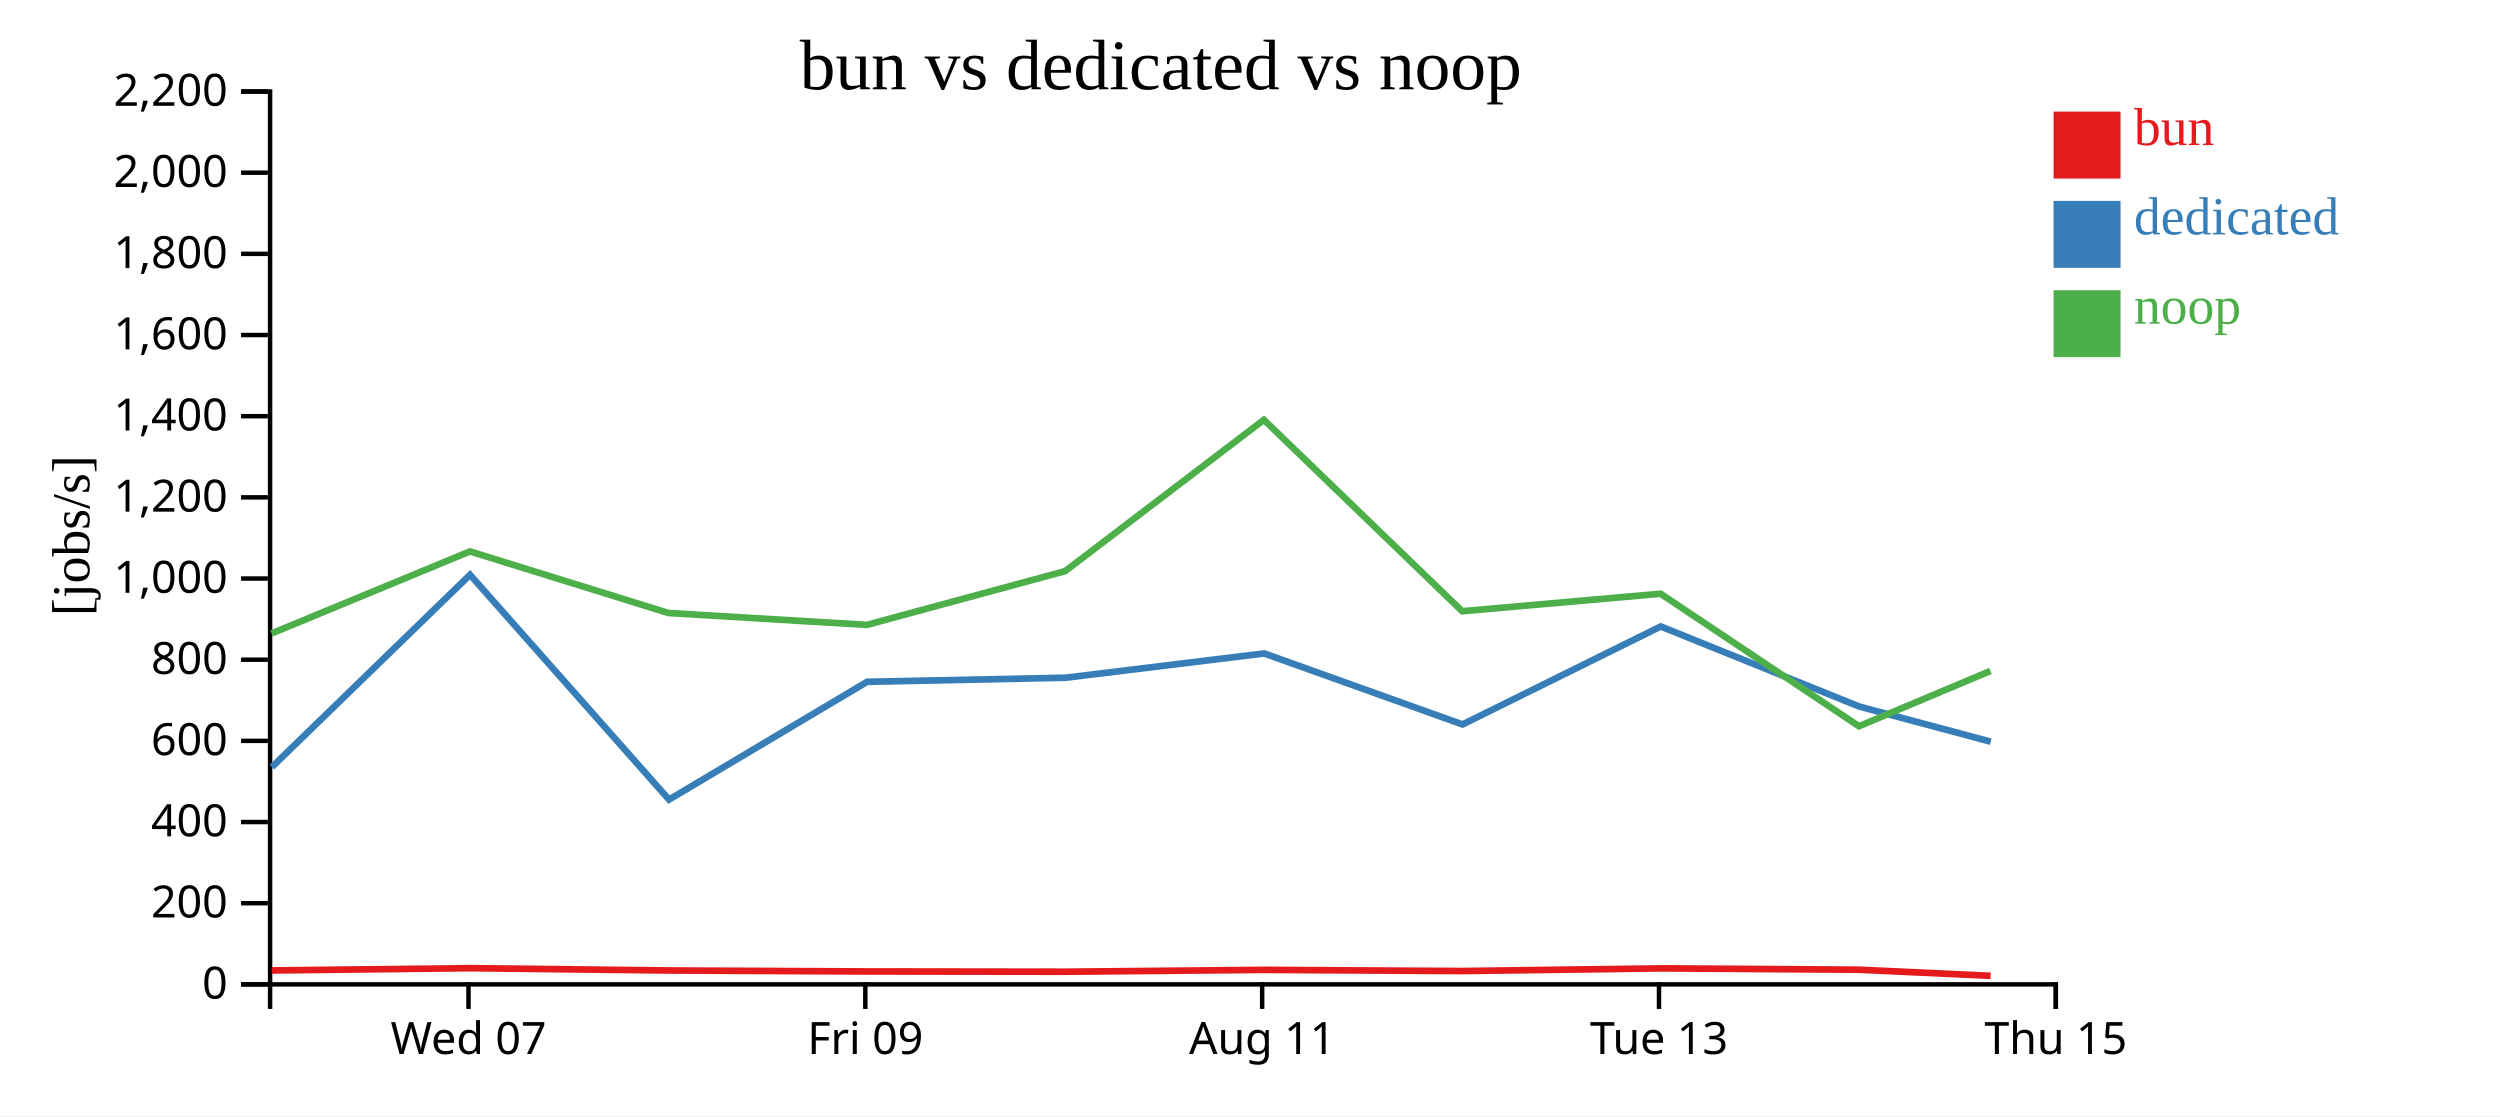
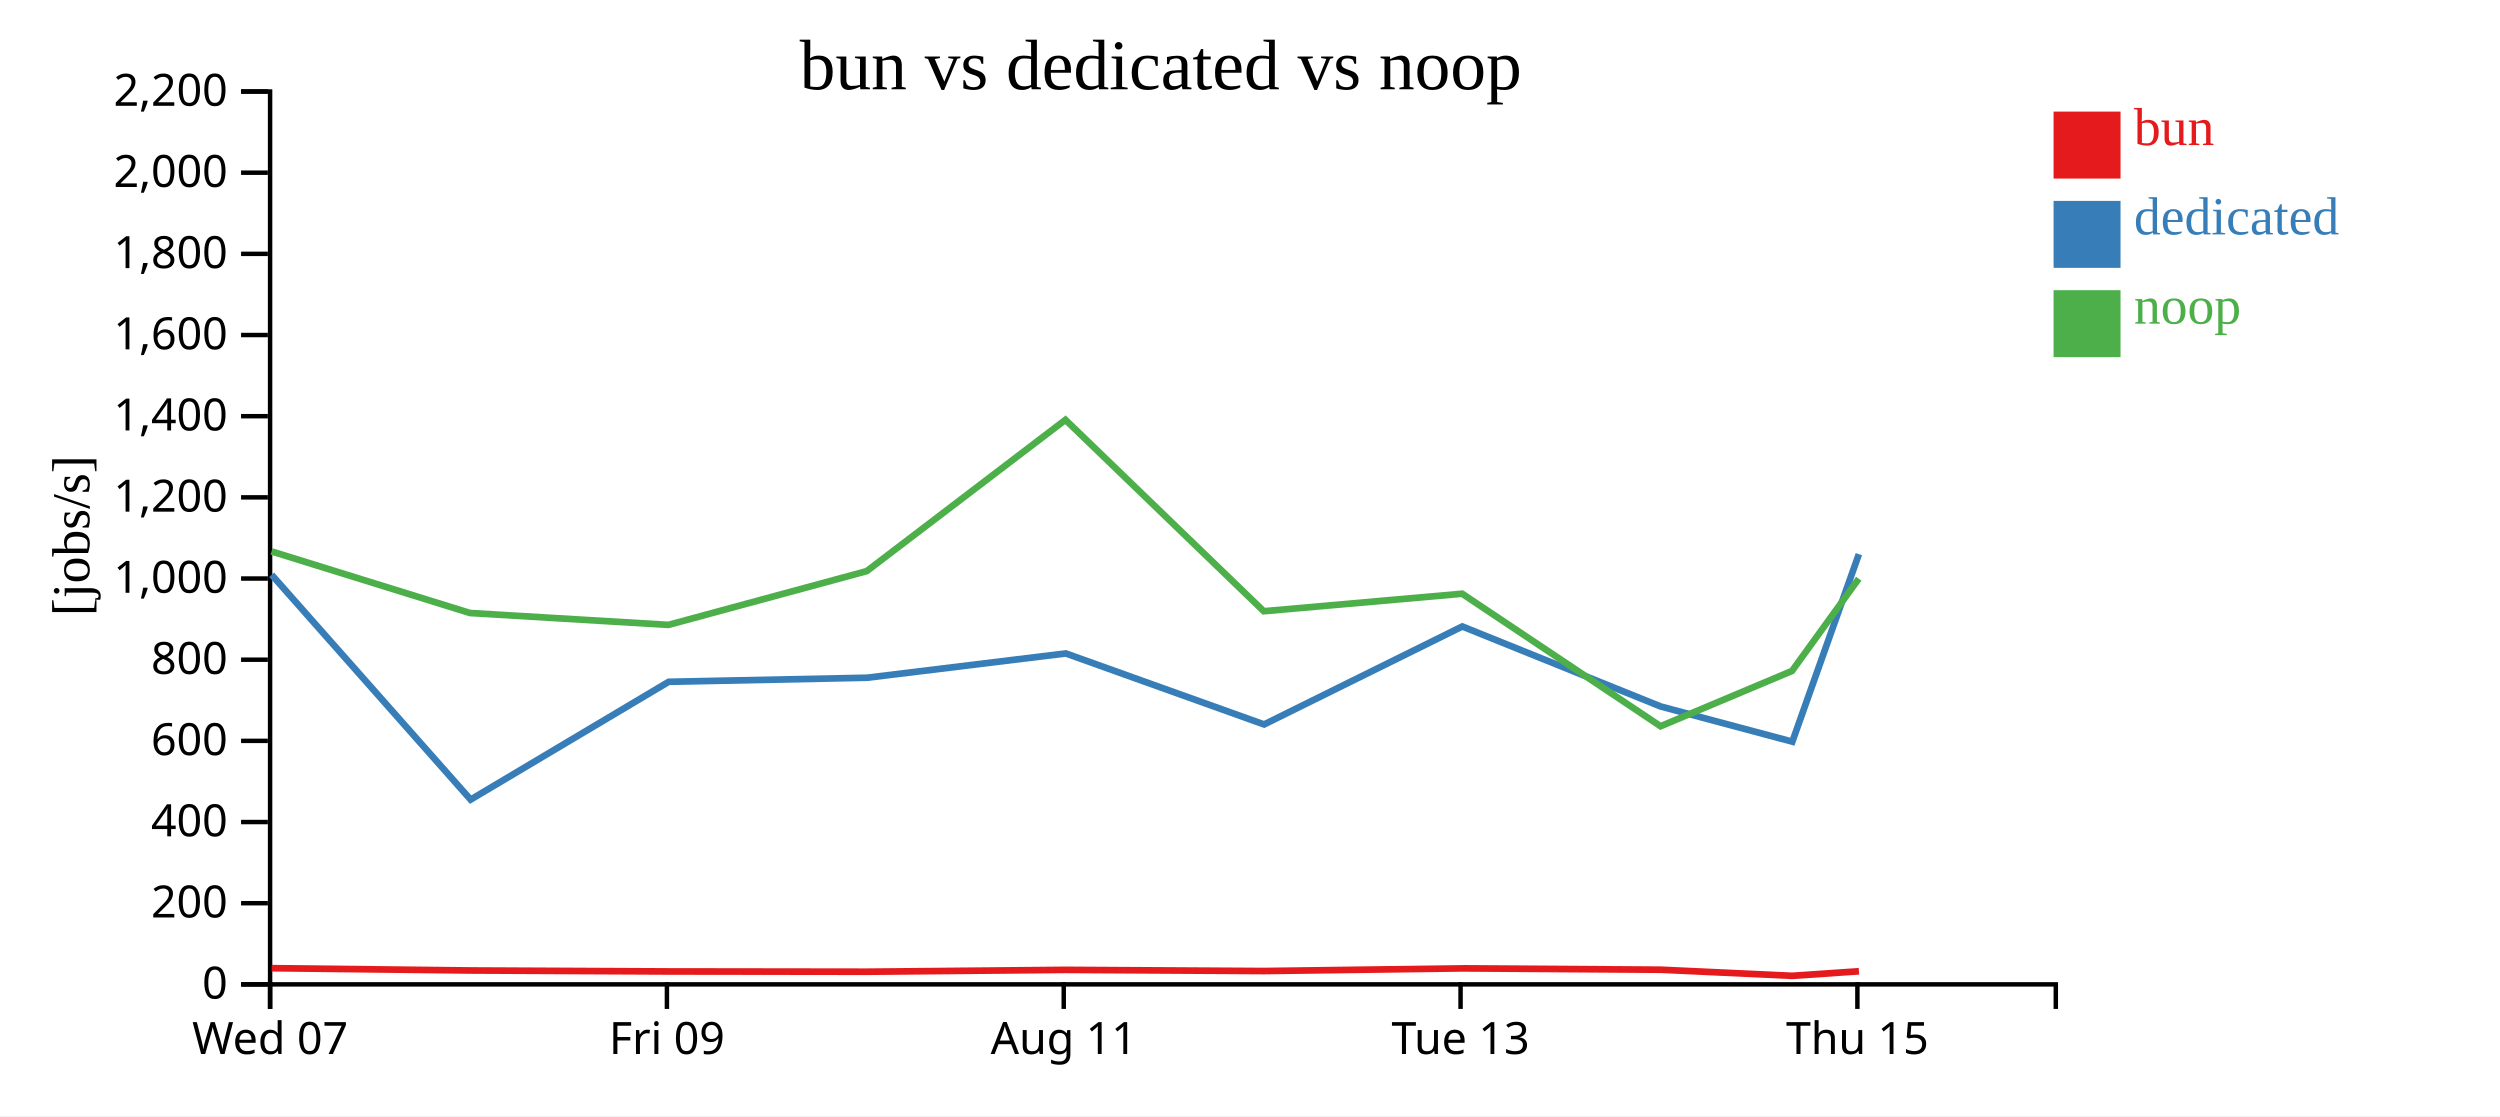
<svg xmlns="http://www.w3.org/2000/svg" width="560" height="250">
  <rect width="100%" height="100%" fill="white" />
  <g transform="translate(60,20)">
    <g transform="translate(0,200)" fill="none" font-size="10" font-family="sans-serif" text-anchor="middle">
      <path class="domain" stroke="currentColor" d="M0.5,6V0.5H400.5V6" />
-       <g class="tick" opacity="1" transform="translate(44.94444,0)">
+       <g class="tick" opacity="1" transform="translate(0.5,0)">
        <line stroke="currentColor" y2="6" />
        <text fill="currentColor" y="9" dy="0.71em">Wed 07</text>
      </g>
-       <g class="tick" opacity="1" transform="translate(133.8333,0)">
+       <g class="tick" opacity="1" transform="translate(89.38889,0)">
        <line stroke="currentColor" y2="6" />
        <text fill="currentColor" y="9" dy="0.71em">Fri 09</text>
      </g>
-       <g class="tick" opacity="1" transform="translate(222.7222,0)">
+       <g class="tick" opacity="1" transform="translate(178.2778,0)">
        <line stroke="currentColor" y2="6" />
        <text fill="currentColor" y="9" dy="0.71em">Aug 11</text>
      </g>
-       <g class="tick" opacity="1" transform="translate(311.6111,0)">
+       <g class="tick" opacity="1" transform="translate(267.1667,0)">
        <line stroke="currentColor" y2="6" />
        <text fill="currentColor" y="9" dy="0.71em">Tue 13</text>
      </g>
-       <g class="tick" opacity="1" transform="translate(400.5,0)">
+       <g class="tick" opacity="1" transform="translate(356.0556,0)">
        <line stroke="currentColor" y2="6" />
        <text fill="currentColor" y="9" dy="0.71em">Thu 15</text>
      </g>
    </g>
    <g fill="none" font-size="10" font-family="sans-serif" text-anchor="end">
      <path class="domain" stroke="currentColor" d="M-6,200.5H0.5V0.5H-6" />
      <g class="tick" opacity="1" transform="translate(0,200.5)">
        <line stroke="currentColor" x2="-6" />
        <text fill="currentColor" x="-9" dy="0.32em">0</text>
      </g>
      <g class="tick" opacity="1" transform="translate(0,182.3182)">
        <line stroke="currentColor" x2="-6" />
        <text fill="currentColor" x="-9" dy="0.32em">200</text>
      </g>
      <g class="tick" opacity="1" transform="translate(0,164.1364)">
        <line stroke="currentColor" x2="-6" />
        <text fill="currentColor" x="-9" dy="0.32em">400</text>
      </g>
      <g class="tick" opacity="1" transform="translate(0,145.9545)">
        <line stroke="currentColor" x2="-6" />
        <text fill="currentColor" x="-9" dy="0.32em">600</text>
      </g>
      <g class="tick" opacity="1" transform="translate(0,127.7727)">
        <line stroke="currentColor" x2="-6" />
        <text fill="currentColor" x="-9" dy="0.32em">800</text>
      </g>
      <g class="tick" opacity="1" transform="translate(0,109.5909)">
        <line stroke="currentColor" x2="-6" />
        <text fill="currentColor" x="-9" dy="0.32em">1,000</text>
      </g>
      <g class="tick" opacity="1" transform="translate(0,91.40909)">
        <line stroke="currentColor" x2="-6" />
        <text fill="currentColor" x="-9" dy="0.32em">1,200</text>
      </g>
      <g class="tick" opacity="1" transform="translate(0,73.22727)">
        <line stroke="currentColor" x2="-6" />
        <text fill="currentColor" x="-9" dy="0.32em">1,400</text>
      </g>
      <g class="tick" opacity="1" transform="translate(0,55.04545)">
        <line stroke="currentColor" x2="-6" />
        <text fill="currentColor" x="-9" dy="0.32em">1,600</text>
      </g>
      <g class="tick" opacity="1" transform="translate(0,36.86364)">
        <line stroke="currentColor" x2="-6" />
        <text fill="currentColor" x="-9" dy="0.32em">1,800</text>
      </g>
      <g class="tick" opacity="1" transform="translate(0,18.68182)">
        <line stroke="currentColor" x2="-6" />
        <text fill="currentColor" x="-9" dy="0.32em">2,000</text>
      </g>
      <g class="tick" opacity="1" transform="translate(0,0.5)">
        <line stroke="currentColor" x2="-6" />
        <text fill="currentColor" x="-9" dy="0.32em">2,200</text>
      </g>
    </g>
    <text text-anchor="middle" style="font-size: 12px" transform="rotate(-90)" y="-40" x="-100">[jobs/s]</text>
    <text text-anchor="middle" style="font-size: 16px" y="0" x="200">bun vs dedicated vs noop</text>
-     <path class="line" fill="none" stroke="#e41a1c" stroke-width="1.5" d="M0.859,197.38L45.294,196.872L89.751,197.387L134.2,197.605L178.63,197.667L223.134,197.25L267.565,197.512L311.997,196.915L356.439,197.215L385.897,198.585" />
-     <path class="line" fill="none" stroke="#377eb8" stroke-width="1.5" d="M0.896,151.834L45.288,108.754L89.861,159.11L134.229,132.723L178.669,131.812L223.177,126.371L267.599,142.277L311.999,120.329L356.441,138.254L385.926,146.137" />
-     <path class="line" fill="none" stroke="#4daf4a" stroke-width="1.5" d="M0.828,121.896L45.264,103.517L89.72,117.312L134.166,119.977L178.596,107.929L223.104,74.041L267.532,116.916L311.969,112.995L356.409,142.677L385.853,130.29" />
+     <path class="line" fill="none" stroke="#e41a1c" stroke-width="1.5" d="M0.85,196.872L45.307,197.387L89.755,197.605L134.186,197.667L178.69,197.25L223.121,197.512L267.553,196.915L311.994,197.215L341.453,198.585L356.4,197.566" />
+     <path class="line" fill="none" stroke="#377eb8" stroke-width="1.5" d="M0.844,108.754L45.417,159.11L89.785,132.723L134.225,131.812L178.732,126.371L223.155,142.277L267.555,120.329L311.997,138.254L341.481,146.137L356.391,104.136" />
+     <path class="line" fill="none" stroke="#4daf4a" stroke-width="1.5" d="M0.819,103.517L45.276,117.312L89.722,119.977L134.151,107.929L178.66,74.041L223.088,116.916L267.525,112.995L311.964,142.677L341.408,130.29L356.366,109.622" />
    <rect class="dot" x="400" y="5" width="15" height="15" style="fill: #e41a1c;" />
    <rect class="dot" x="400" y="25" width="15" height="15" style="fill: #377eb8;" />
    <rect class="dot" x="400" y="45" width="15" height="15" style="fill: #4daf4a;" />
    <text class="label" x="418" y="12.5" style="fill: #e41a1c; alignment-baseline: middle;" text-anchor="left">bun</text>
    <text class="label" x="418" y="32.5" style="fill: #377eb8; alignment-baseline: middle;" text-anchor="left">dedicated</text>
    <text class="label" x="418" y="52.5" style="fill: #4daf4a; alignment-baseline: middle;" text-anchor="left">noop</text>
  </g>
</svg>
